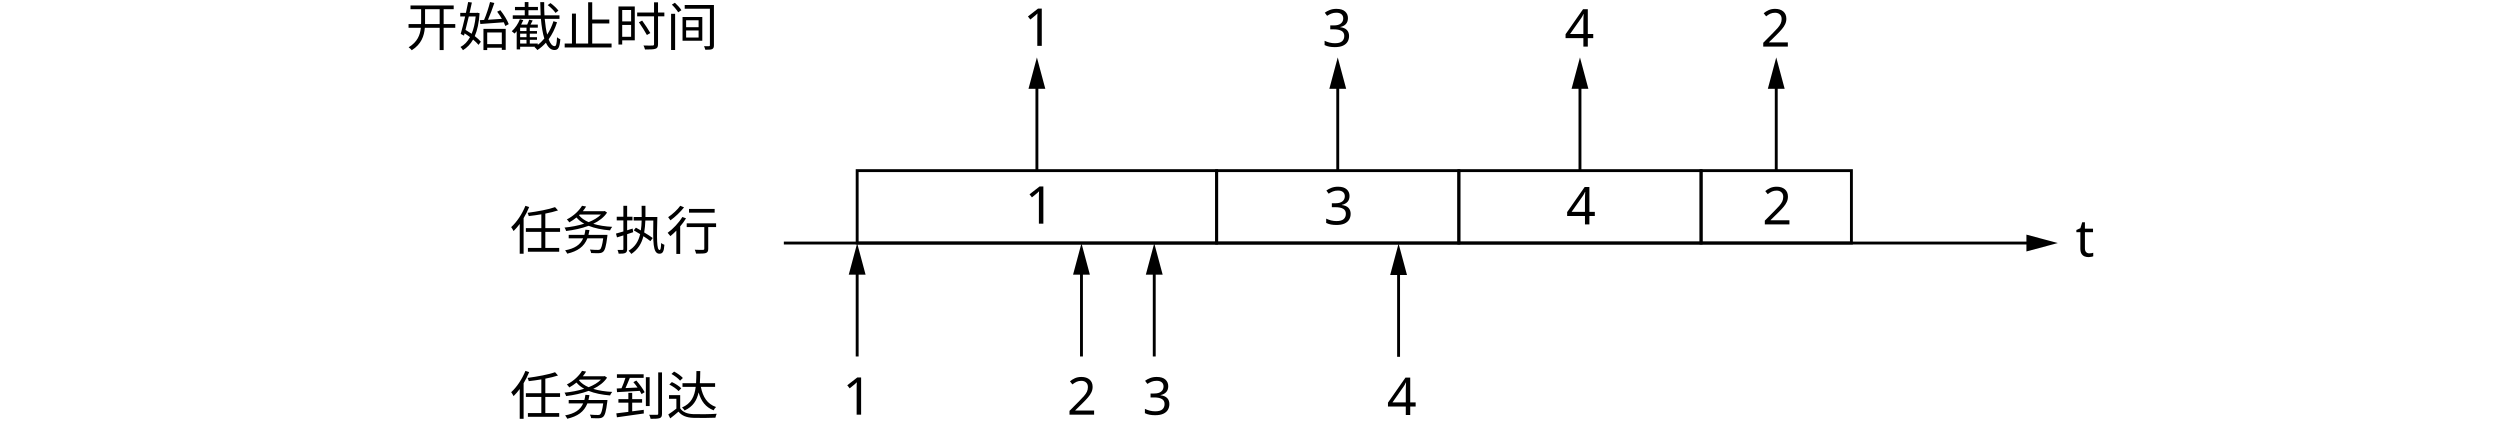
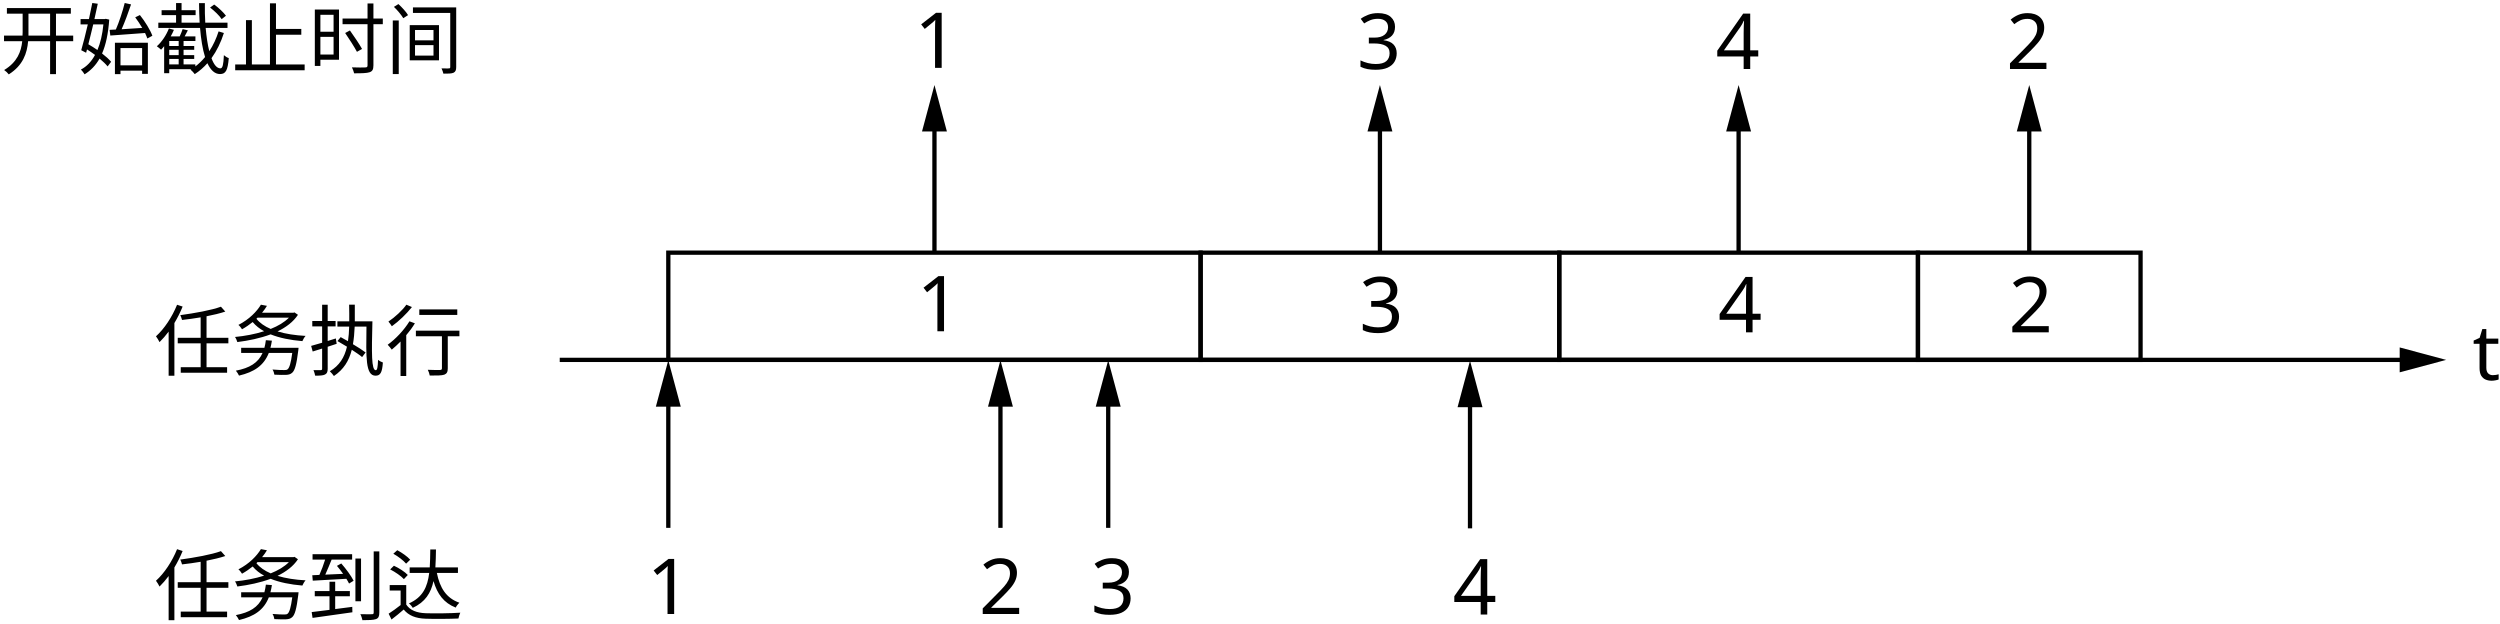
- <svg xmlns="http://www.w3.org/2000/svg" id="_layer_1" viewBox="0 0 863.7 145.838">
-   <text transform="translate(354.0709 77.2829)" style="font-family: NotoSerifSC-ExtraLight, 'Noto Serif SC'; font-size: 18px; font-weight: 200;">
-     <tspan x="0" y="0">1</tspan>
-   </text>
-   <rect x="296.134" y="58.949" width="124.191" height="25.016" style="fill: none; stroke: #000; stroke-miterlimit: 10;" />
-   <text transform="translate(457.3593 77.5348)" style="font-family: NotoSerifSC-ExtraLight, 'Noto Serif SC'; font-size: 18px; font-weight: 200;">
-     <tspan x="0" y="0">3</tspan>
-   </text>
-   <rect x="420.324" y="58.949" width="83.683" height="25.016" style="fill: none; stroke: #000; stroke-miterlimit: 10;" />
-   <text transform="translate(541.0418 77.5348)" style="font-family: NotoSerifSC-ExtraLight, 'Noto Serif SC'; font-size: 18px; font-weight: 200;">
-     <tspan x="0" y="0">4</tspan>
-   </text>
-   <rect x="504.007" y="58.949" width="83.683" height="25.016" style="fill: none; stroke: #000; stroke-miterlimit: 10;" />
-   <text transform="translate(608.8513 77.5348)" style="font-family: NotoSerifSC-ExtraLight, 'Noto Serif SC'; font-size: 18px; font-weight: 200;">
-     <tspan x="0" y="0">2</tspan>
-   </text>
-   <rect x="587.689" y="58.949" width="51.937" height="25.016" style="fill: none; stroke: #000; stroke-miterlimit: 10;" />
+ <svg xmlns="http://www.w3.org/2000/svg" id="_layer_1" viewBox="0 0 583.281 145.534">
+   <g style="isolation: isolate;">
+     <text transform="translate(213.8619 77.2827)" style="font-family: NotoSerifSC-Regular, 'Noto Serif SC'; font-size: 18px; isolation: isolate;">
+       <tspan x="0" y="0">1</tspan>
+     </text>
+   </g>
+   <rect x="155.925" y="58.949" width="124.191" height="25.016" style="fill: none; stroke: #000; stroke-miterlimit: 10;" />
+   <g style="isolation: isolate;">
+     <text transform="translate(317.1503 77.5346)" style="font-family: NotoSerifSC-Regular, 'Noto Serif SC'; font-size: 18px; isolation: isolate;">
+       <tspan x="0" y="0">3</tspan>
+     </text>
+   </g>
+   <rect x="280.115" y="58.949" width="83.683" height="25.016" style="fill: none; stroke: #000; stroke-miterlimit: 10;" />
+   <g style="isolation: isolate;">
+     <text transform="translate(400.8328 77.5346)" style="font-family: NotoSerifSC-Regular, 'Noto Serif SC'; font-size: 18px; isolation: isolate;">
+       <tspan x="0" y="0">4</tspan>
+     </text>
+   </g>
+   <rect x="363.798" y="58.949" width="83.683" height="25.016" style="fill: none; stroke: #000; stroke-miterlimit: 10;" />
+   <g style="isolation: isolate;">
+     <text transform="translate(468.6423 77.5346)" style="font-family: NotoSerifSC-Regular, 'Noto Serif SC'; font-size: 18px; isolation: isolate;">
+       <tspan x="0" y="0">2</tspan>
+     </text>
+   </g>
+   <rect x="447.48" y="58.949" width="51.937" height="25.016" style="fill: none; stroke: #000; stroke-miterlimit: 10;" />
  <g>
-     <line x1="270.8" y1="83.965" x2="702.068" y2="83.965" style="fill: none; stroke: #000; stroke-miterlimit: 10;" />
-     <polygon points="700.087 86.871 710.927 83.965 700.087 81.06 700.087 86.871" />
+     <line x1="130.591" y1="83.965" x2="561.859" y2="83.965" style="fill: none; stroke: #000; stroke-miterlimit: 10;" />
+     <polygon points="559.878 86.87 570.718 83.965 559.878 81.06 559.878 86.87" />
  </g>
  <g>
-     <line x1="296.134" y1="123.156" x2="296.134" y2="92.904" style="fill: none; stroke: #000; stroke-miterlimit: 10;" />
-     <polygon points="299.039 94.885 296.134 84.045 293.228 94.885 299.039 94.885" />
+     <line x1="155.925" y1="123.156" x2="155.925" y2="92.904" style="fill: none; stroke: #000; stroke-miterlimit: 10;" />
+     <polygon points="158.83 94.885 155.925 84.044 153.019 94.885 158.83 94.885" />
  </g>
  <g>
-     <line x1="373.626" y1="123.156" x2="373.626" y2="92.904" style="fill: none; stroke: #000; stroke-miterlimit: 10;" />
-     <polygon points="376.531 94.885 373.626 84.045 370.72 94.885 376.531 94.885" />
+     <line x1="233.417" y1="123.156" x2="233.417" y2="92.904" style="fill: none; stroke: #000; stroke-miterlimit: 10;" />
+     <polygon points="236.322 94.885 233.417 84.044 230.511 94.885 236.322 94.885" />
  </g>
  <g>
-     <line x1="398.769" y1="123.156" x2="398.769" y2="92.904" style="fill: none; stroke: #000; stroke-miterlimit: 10;" />
-     <polygon points="401.674 94.885 398.769 84.045 395.863 94.885 401.674 94.885" />
+     <line x1="258.56" y1="123.156" x2="258.56" y2="92.904" style="fill: none; stroke: #000; stroke-miterlimit: 10;" />
+     <polygon points="261.465 94.885 258.56 84.044 255.654 94.885 261.465 94.885" />
  </g>
-   <text transform="translate(291.107 143.2585)" style="font-family: NotoSerifSC-ExtraLight, 'Noto Serif SC'; font-size: 18px; font-weight: 200;">
-     <tspan x="0" y="0">1</tspan>
-   </text>
-   <text transform="translate(368.633 143.2587)" style="font-family: NotoSerifSC-ExtraLight, 'Noto Serif SC'; font-size: 18px; font-weight: 200;">
-     <tspan x="0" y="0">2</tspan>
-   </text>
-   <text transform="translate(394.7283 143.2585)" style="font-family: NotoSerifSC-ExtraLight, 'Noto Serif SC'; font-size: 18px; font-weight: 200;">
-     <tspan x="0" y="0">3</tspan>
-   </text>
-   <g>
-     <line x1="483.181" y1="123.271" x2="483.181" y2="93.019" style="fill: none; stroke: #000; stroke-miterlimit: 10;" />
-     <polygon points="486.087 95.001 483.181 84.16 480.276 95.001 486.087 95.001" />
+   <g style="isolation: isolate;">
+     <text transform="translate(150.898 143.2583)" style="font-family: NotoSerifSC-Regular, 'Noto Serif SC'; font-size: 18px; isolation: isolate;">
+       <tspan x="0" y="0">1</tspan>
+     </text>
  </g>
-   <text transform="translate(479.141 143.3738)" style="font-family: NotoSerifSC-ExtraLight, 'Noto Serif SC'; font-size: 18px; font-weight: 200;">
-     <tspan x="0" y="0">4</tspan>
-   </text>
-   <g>
-     <line x1="358.229" y1="58.949" x2="358.229" y2="28.698" style="fill: none; stroke: #000; stroke-miterlimit: 10;" />
-     <polygon points="361.134 30.679 358.229 19.838 355.324 30.679 361.134 30.679" />
+   <g style="isolation: isolate;">
+     <text transform="translate(228.424 143.2585)" style="font-family: NotoSerifSC-Regular, 'Noto Serif SC'; font-size: 18px; isolation: isolate;">
+       <tspan x="0" y="0">2</tspan>
+     </text>
+   </g>
+   <g style="isolation: isolate;">
+     <text transform="translate(254.5193 143.2583)" style="font-family: NotoSerifSC-Regular, 'Noto Serif SC'; font-size: 18px; isolation: isolate;">
+       <tspan x="0" y="0">3</tspan>
+     </text>
  </g>
  <g>
-     <line x1="462.165" y1="58.949" x2="462.165" y2="28.698" style="fill: none; stroke: #000; stroke-miterlimit: 10;" />
-     <polygon points="465.071 30.679 462.165 19.838 459.26 30.679 465.071 30.679" />
+     <line x1="342.972" y1="123.271" x2="342.972" y2="93.019" style="fill: none; stroke: #000; stroke-miterlimit: 10;" />
+     <polygon points="345.877 95.001 342.972 84.16 340.067 95.001 345.877 95.001" />
+   </g>
+   <g style="isolation: isolate;">
+     <text transform="translate(338.932 143.3736)" style="font-family: NotoSerifSC-Regular, 'Noto Serif SC'; font-size: 18px; isolation: isolate;">
+       <tspan x="0" y="0">4</tspan>
+     </text>
  </g>
  <g>
-     <line x1="545.848" y1="58.949" x2="545.848" y2="28.698" style="fill: none; stroke: #000; stroke-miterlimit: 10;" />
-     <polygon points="548.753 30.679 545.848 19.838 542.943 30.679 548.753 30.679" />
+     <line x1="218.02" y1="58.949" x2="218.02" y2="28.697" style="fill: none; stroke: #000; stroke-miterlimit: 10;" />
+     <polygon points="220.925 30.679 218.02 19.838 215.115 30.679 220.925 30.679" />
  </g>
  <g>
-     <line x1="613.658" y1="58.949" x2="613.658" y2="28.698" style="fill: none; stroke: #000; stroke-miterlimit: 10;" />
-     <polygon points="616.563 30.679 613.658 19.838 610.752 30.679 616.563 30.679" />
+     <line x1="321.956" y1="58.949" x2="321.956" y2="28.697" style="fill: none; stroke: #000; stroke-miterlimit: 10;" />
+     <polygon points="324.862 30.679 321.956 19.838 319.051 30.679 324.862 30.679" />
  </g>
-   <text transform="translate(353.5232 15.8405)" style="font-family: NotoSerifSC-ExtraLight, 'Noto Serif SC'; font-size: 18px; font-weight: 200;">
-     <tspan x="0" y="0">1</tspan>
-   </text>
-   <text transform="translate(456.8115 16.0924)" style="font-family: NotoSerifSC-ExtraLight, 'Noto Serif SC'; font-size: 18px; font-weight: 200;">
-     <tspan x="0" y="0">3</tspan>
-   </text>
-   <text transform="translate(540.494 16.0924)" style="font-family: NotoSerifSC-ExtraLight, 'Noto Serif SC'; font-size: 18px; font-weight: 200;">
-     <tspan x="0" y="0">4</tspan>
-   </text>
-   <text transform="translate(608.3036 16.0924)" style="font-family: NotoSerifSC-ExtraLight, 'Noto Serif SC'; font-size: 18px; font-weight: 200;">
-     <tspan x="0" y="0">2</tspan>
-   </text>
-   <text transform="translate(140.2092 15.8403)" style="font-family: NotoSerifSC-ExtraLight, 'Noto Serif SC'; font-size: 18px; font-weight: 200;">
-     <tspan x="0" y="0">开始截止时间</tspan>
-   </text>
-   <text transform="translate(176.2092 86.23)" style="font-family: NotoSerifSC-ExtraLight, 'Noto Serif SC'; font-size: 18px; font-weight: 200;">
-     <tspan x="0" y="0">任务执行</tspan>
-   </text>
-   <text transform="translate(176.2093 143.2588)" style="font-family: NotoSerifSC-ExtraLight, 'Noto Serif SC'; font-size: 18px; font-weight: 200;">
-     <tspan x="0" y="0">任务到达</tspan>
-   </text>
-   <text transform="translate(717.0646 88.6416)" style="font-family: NotoSerifSC-ExtraLight, 'Noto Serif SC'; font-size: 18px; font-weight: 200;">
-     <tspan x="0" y="0">t</tspan>
-   </text>
+   <g>
+     <line x1="405.639" y1="58.949" x2="405.639" y2="28.697" style="fill: none; stroke: #000; stroke-miterlimit: 10;" />
+     <polygon points="408.544 30.679 405.639 19.838 402.734 30.679 408.544 30.679" />
+   </g>
+   <g>
+     <line x1="473.449" y1="58.949" x2="473.449" y2="28.697" style="fill: none; stroke: #000; stroke-miterlimit: 10;" />
+     <polygon points="476.354 30.679 473.449 19.838 470.543 30.679 476.354 30.679" />
+   </g>
+   <g style="isolation: isolate;">
+     <text transform="translate(213.3142 15.8403)" style="font-family: NotoSerifSC-Regular, 'Noto Serif SC'; font-size: 18px; isolation: isolate;">
+       <tspan x="0" y="0">1</tspan>
+     </text>
+   </g>
+   <g style="isolation: isolate;">
+     <text transform="translate(316.6025 16.0922)" style="font-family: NotoSerifSC-Regular, 'Noto Serif SC'; font-size: 18px; isolation: isolate;">
+       <tspan x="0" y="0">3</tspan>
+     </text>
+   </g>
+   <g style="isolation: isolate;">
+     <text transform="translate(400.285 16.0922)" style="font-family: NotoSerifSC-Regular, 'Noto Serif SC'; font-size: 18px; isolation: isolate;">
+       <tspan x="0" y="0">4</tspan>
+     </text>
+   </g>
+   <g style="isolation: isolate;">
+     <text transform="translate(468.0946 16.0922)" style="font-family: NotoSerifSC-Regular, 'Noto Serif SC'; font-size: 18px; isolation: isolate;">
+       <tspan x="0" y="0">2</tspan>
+     </text>
+   </g>
+   <g style="isolation: isolate;">
+     <text transform="translate(.0002 15.8401)" style="font-family: NotoSerifSC-Regular, 'Noto Serif SC'; font-size: 18px; isolation: isolate;">
+       <tspan x="0" y="0">开始截止时间</tspan>
+     </text>
+   </g>
+   <g style="isolation: isolate;">
+     <text transform="translate(36.0002 86.2298)" style="font-family: NotoSerifSC-Regular, 'Noto Serif SC'; font-size: 18px; isolation: isolate;">
+       <tspan x="0" y="0">任务执行</tspan>
+     </text>
+   </g>
+   <g style="isolation: isolate;">
+     <text transform="translate(36.0003 143.2586)" style="font-family: NotoSerifSC-Regular, 'Noto Serif SC'; font-size: 18px; isolation: isolate;">
+       <tspan x="0" y="0">任务到达</tspan>
+     </text>
+   </g>
+   <g style="isolation: isolate;">
+     <text transform="translate(576.8556 88.6414)" style="font-family: NotoSerifSC-Regular, 'Noto Serif SC'; font-size: 18px; isolation: isolate;">
+       <tspan x="0" y="0">t</tspan>
+     </text>
+   </g>
</svg>
